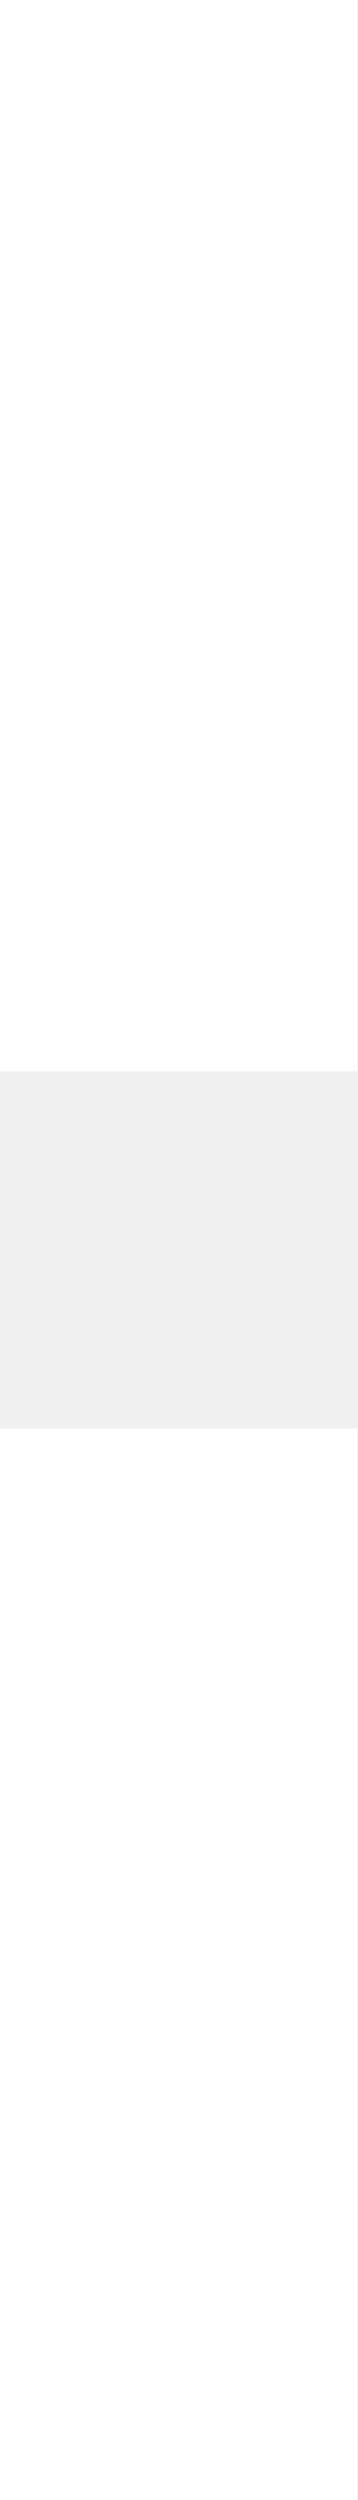
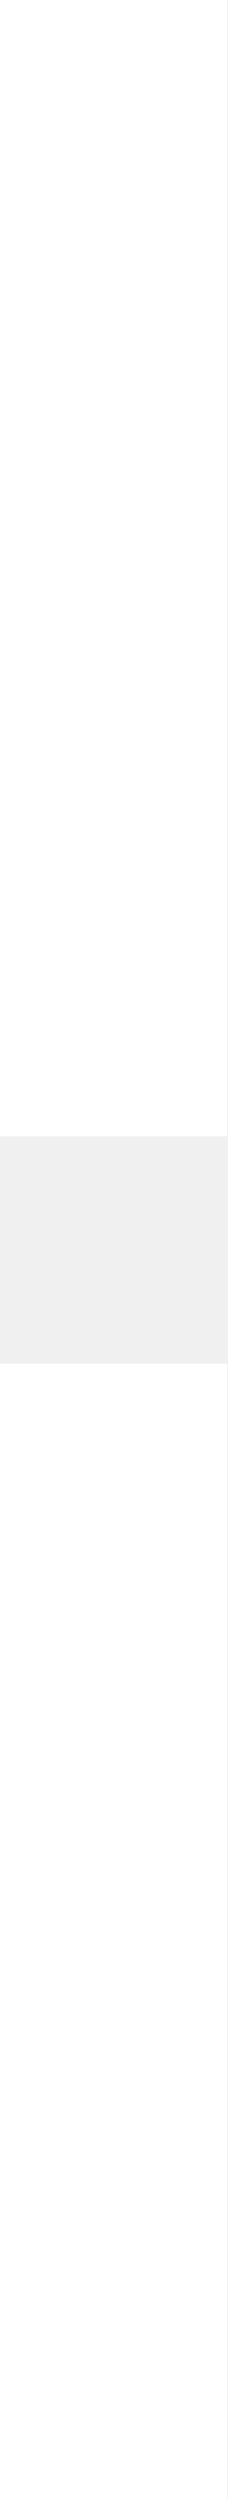
- <svg xmlns="http://www.w3.org/2000/svg" width="10" height="70" viewBox="0 0 10 70" fill="none">
-   <path d="M0 0H10V30H0ZM0 40H10V70H0Z" fill="white" />
+ <svg xmlns="http://www.w3.org/2000/svg" width="10" height="110" viewBox="0 0 10 110" fill="none">
+   <path d="M0 0H10V50H0ZM0 60H10V110H0Z" fill="white" />
</svg>
